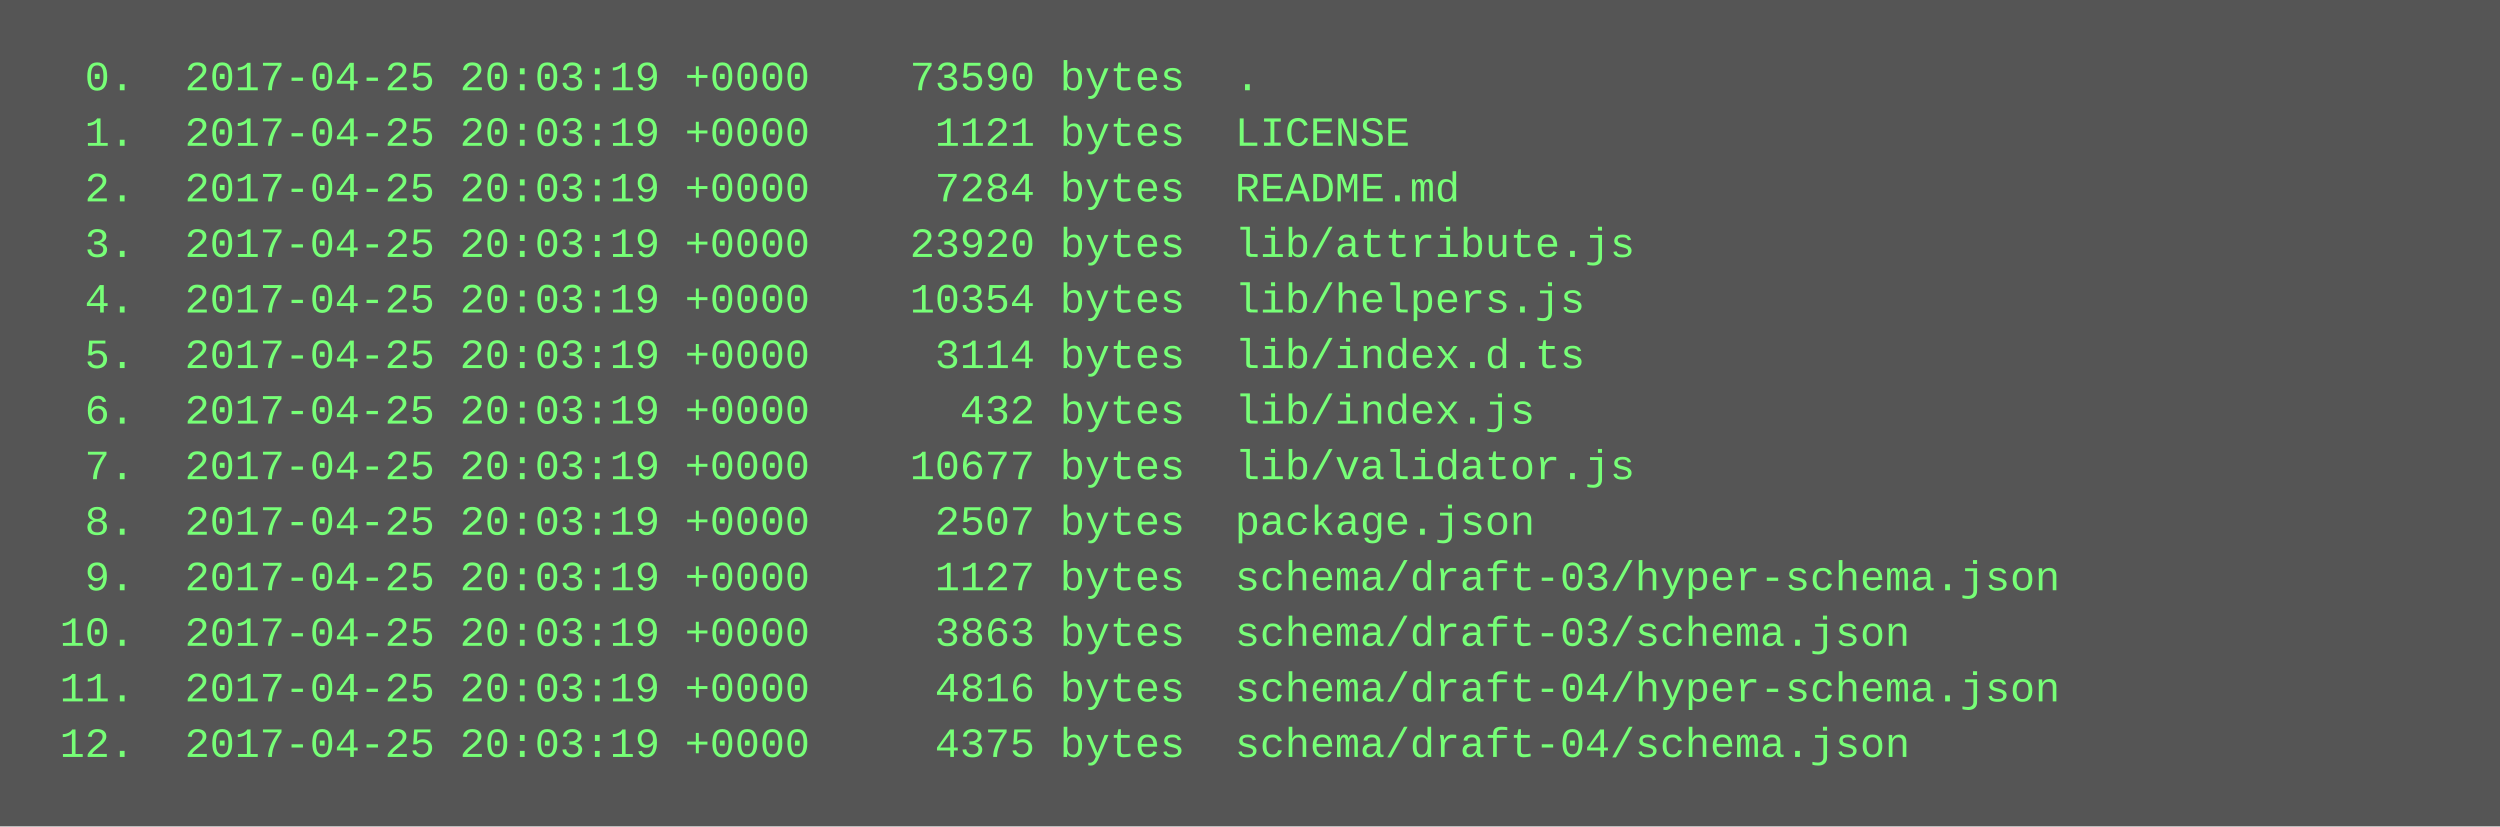
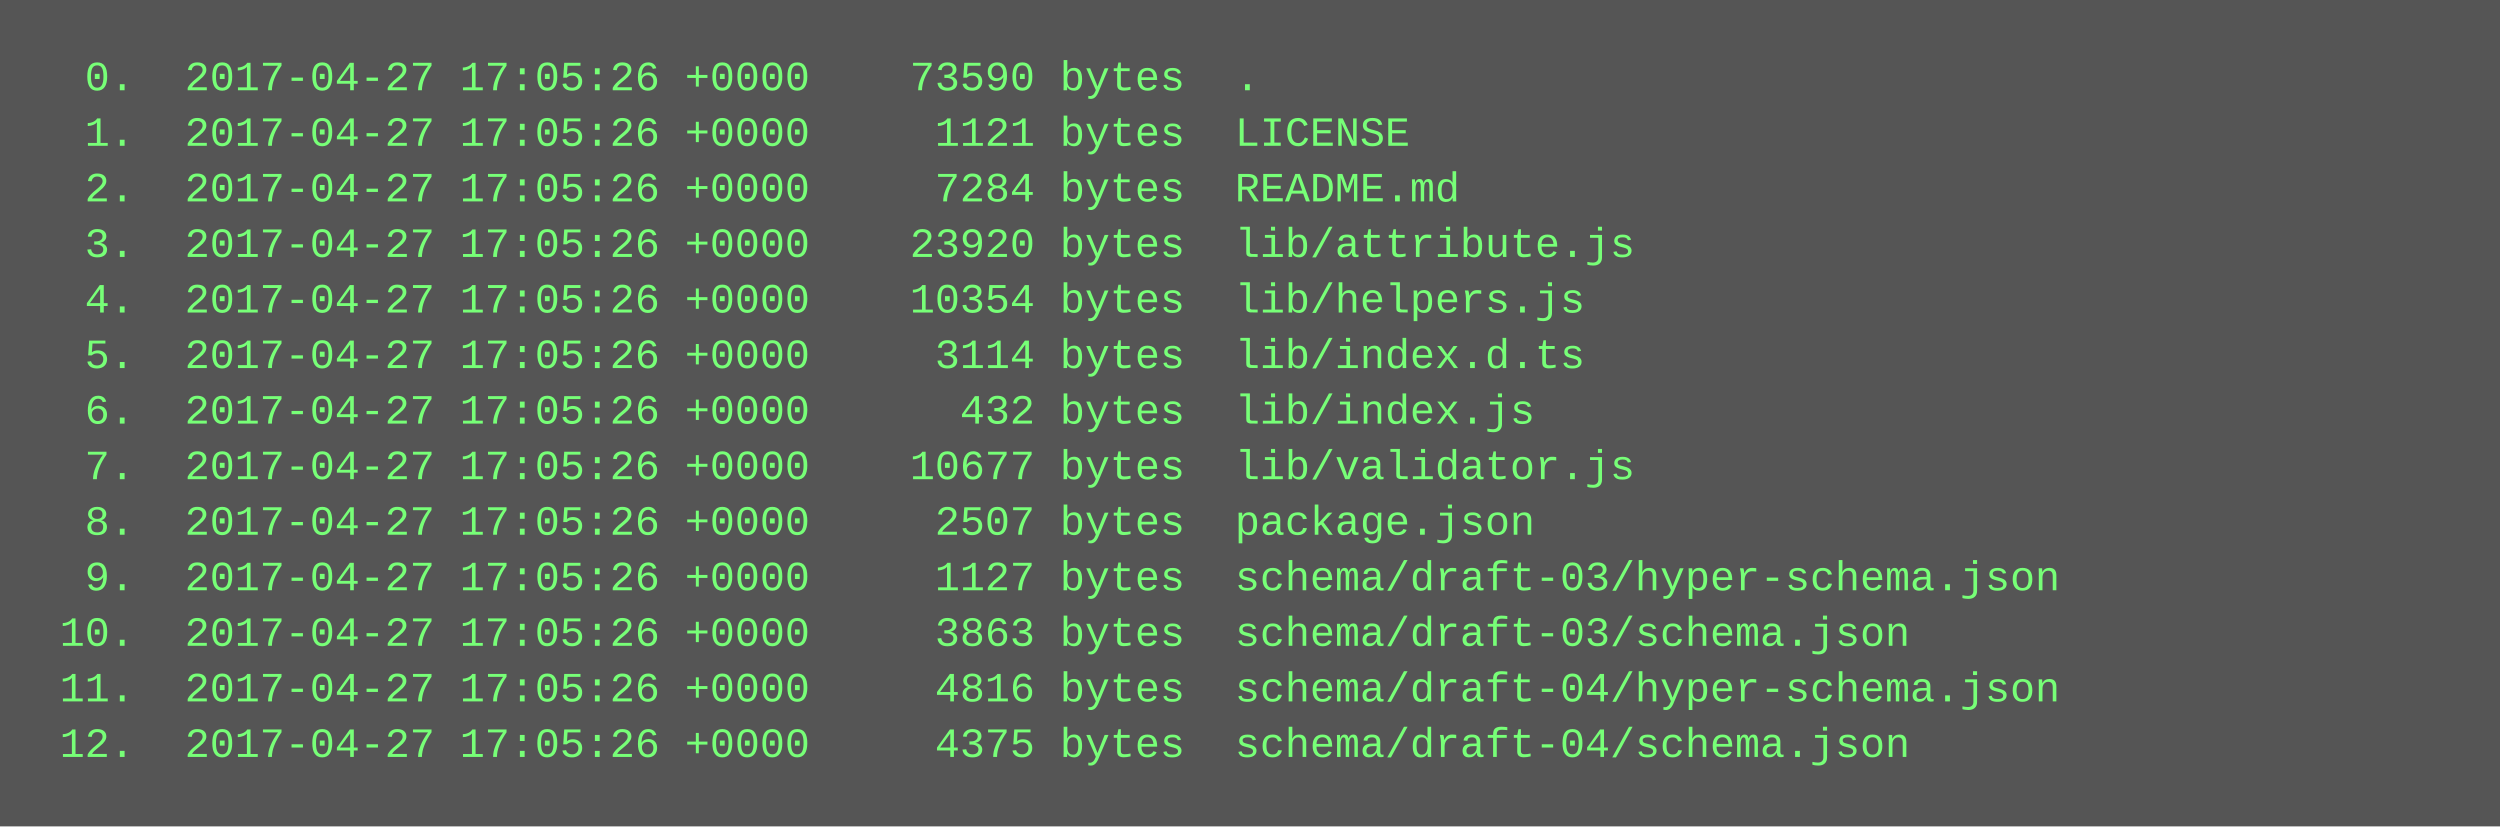
<svg xmlns="http://www.w3.org/2000/svg" height="238" width="720">
  <rect height="238" fill="#555" width="720" />
  <text fill="#7f7" font-family="Courier New" font-size="12" xml:space="preserve">
-     <tspan x="10" y="26">  0.  2017-04-25 20:03:19 +0000    73590 bytes  .</tspan>
-     <tspan x="10" y="42">  1.  2017-04-25 20:03:19 +0000     1121 bytes  LICENSE</tspan>
-     <tspan x="10" y="58">  2.  2017-04-25 20:03:19 +0000     7284 bytes  README.md</tspan>
-     <tspan x="10" y="74">  3.  2017-04-25 20:03:19 +0000    23920 bytes  lib/attribute.js</tspan>
-     <tspan x="10" y="90">  4.  2017-04-25 20:03:19 +0000    10354 bytes  lib/helpers.js</tspan>
-     <tspan x="10" y="106">  5.  2017-04-25 20:03:19 +0000     3114 bytes  lib/index.d.ts</tspan>
-     <tspan x="10" y="122">  6.  2017-04-25 20:03:19 +0000      432 bytes  lib/index.js</tspan>
-     <tspan x="10" y="138">  7.  2017-04-25 20:03:19 +0000    10677 bytes  lib/validator.js</tspan>
-     <tspan x="10" y="154">  8.  2017-04-25 20:03:19 +0000     2507 bytes  package.json</tspan>
-     <tspan x="10" y="170">  9.  2017-04-25 20:03:19 +0000     1127 bytes  schema/draft-03/hyper-schema.json</tspan>
-     <tspan x="10" y="186"> 10.  2017-04-25 20:03:19 +0000     3863 bytes  schema/draft-03/schema.json</tspan>
-     <tspan x="10" y="202"> 11.  2017-04-25 20:03:19 +0000     4816 bytes  schema/draft-04/hyper-schema.json</tspan>
-     <tspan x="10" y="218"> 12.  2017-04-25 20:03:19 +0000     4375 bytes  schema/draft-04/schema.json</tspan>
+     <tspan x="10" y="26">  0.  2017-04-27 17:05:26 +0000    73590 bytes  .</tspan>
+     <tspan x="10" y="42">  1.  2017-04-27 17:05:26 +0000     1121 bytes  LICENSE</tspan>
+     <tspan x="10" y="58">  2.  2017-04-27 17:05:26 +0000     7284 bytes  README.md</tspan>
+     <tspan x="10" y="74">  3.  2017-04-27 17:05:26 +0000    23920 bytes  lib/attribute.js</tspan>
+     <tspan x="10" y="90">  4.  2017-04-27 17:05:26 +0000    10354 bytes  lib/helpers.js</tspan>
+     <tspan x="10" y="106">  5.  2017-04-27 17:05:26 +0000     3114 bytes  lib/index.d.ts</tspan>
+     <tspan x="10" y="122">  6.  2017-04-27 17:05:26 +0000      432 bytes  lib/index.js</tspan>
+     <tspan x="10" y="138">  7.  2017-04-27 17:05:26 +0000    10677 bytes  lib/validator.js</tspan>
+     <tspan x="10" y="154">  8.  2017-04-27 17:05:26 +0000     2507 bytes  package.json</tspan>
+     <tspan x="10" y="170">  9.  2017-04-27 17:05:26 +0000     1127 bytes  schema/draft-03/hyper-schema.json</tspan>
+     <tspan x="10" y="186"> 10.  2017-04-27 17:05:26 +0000     3863 bytes  schema/draft-03/schema.json</tspan>
+     <tspan x="10" y="202"> 11.  2017-04-27 17:05:26 +0000     4816 bytes  schema/draft-04/hyper-schema.json</tspan>
+     <tspan x="10" y="218"> 12.  2017-04-27 17:05:26 +0000     4375 bytes  schema/draft-04/schema.json</tspan>
  </text>
</svg>
